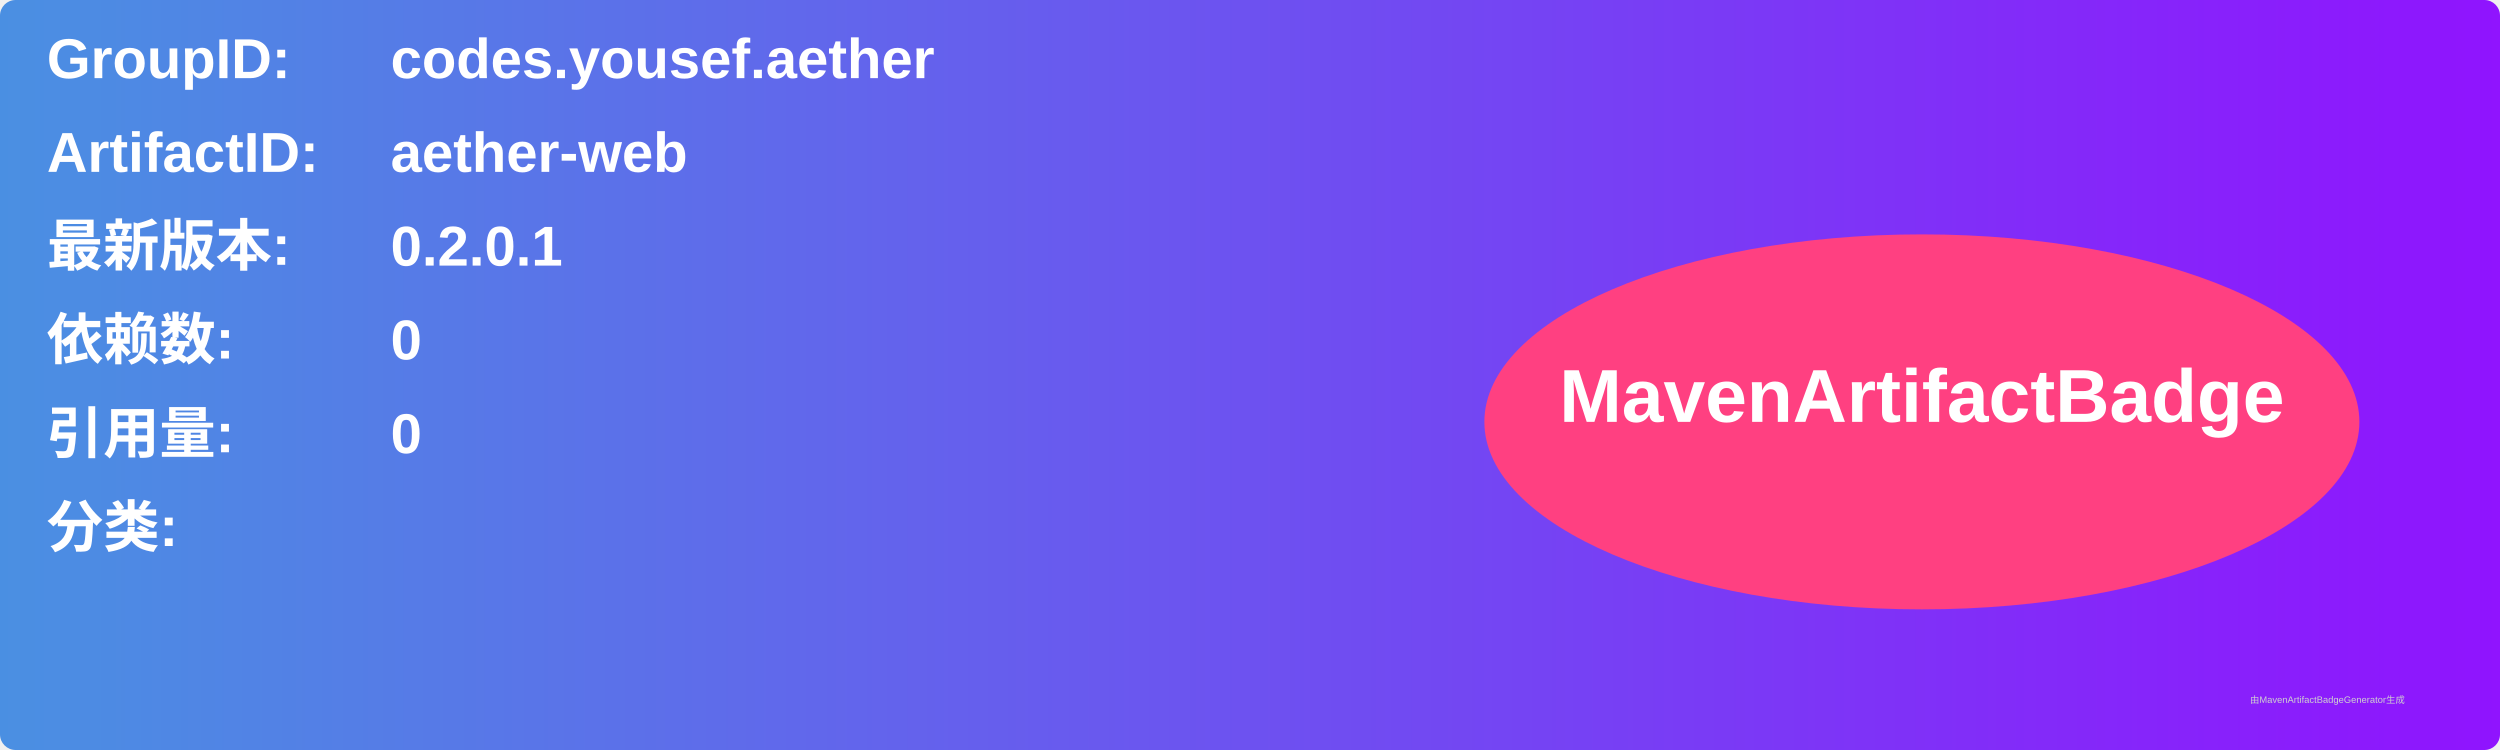
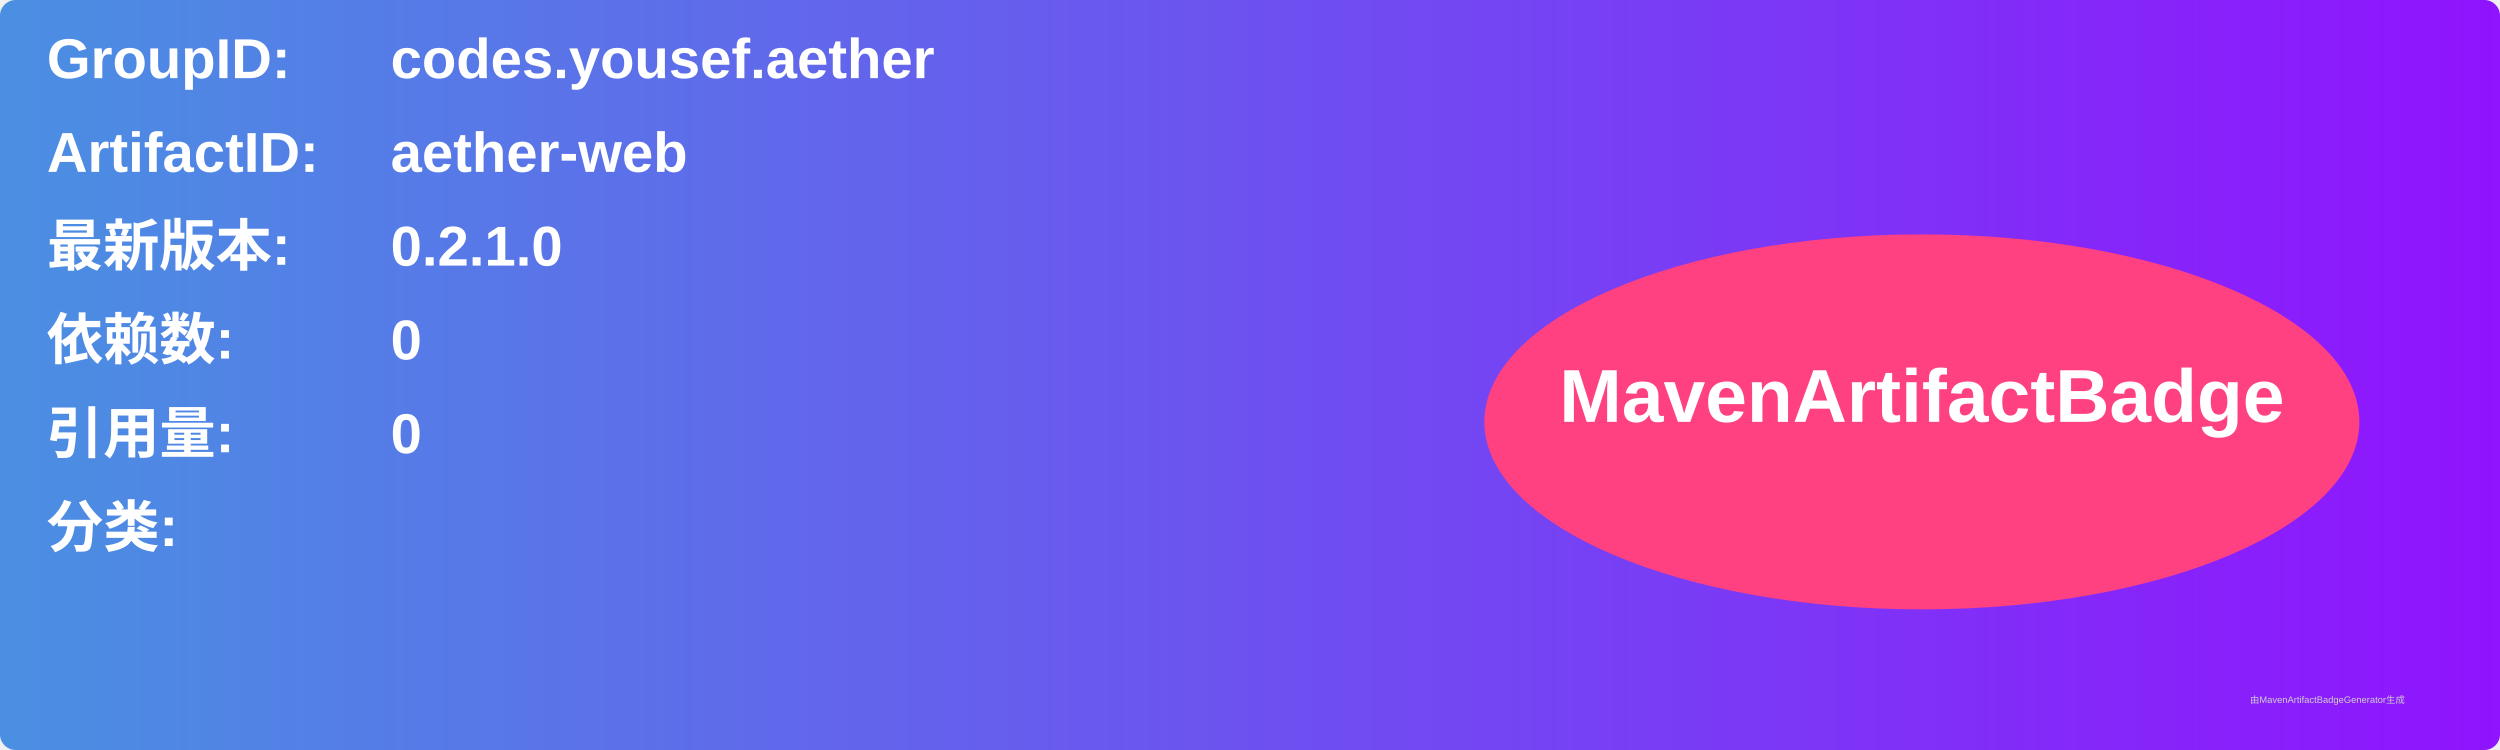
<svg xmlns="http://www.w3.org/2000/svg" width="800" height="240" viewBox="0 0 800 240">
  <linearGradient id="grad" x1="0%" y1="0%" x2="100%" y2="0%">
    <stop offset="0%" stop-color="#4a90e2" />
    <stop offset="100%" stop-color="#9013fe" />
  </linearGradient>
  <rect width="100%" height="100%" rx="5" ry="5" fill="url(#grad)" />
  <g transform="translate(15, 15)">
    <text x="0" y="10" font-family="Arial" font-size="18" fill="white" font-weight="bold" width="260">GroupID:</text>
    <text x="110" y="10" font-family="Arial" font-size="18" fill="white" font-weight="bold" width="460">codes.yousef.aether</text>
    <text x="0" y="40" font-family="Arial" font-size="18" fill="white" font-weight="bold" width="260">ArtifactID:</text>
    <text x="110" y="40" font-family="Arial" font-size="18" fill="white" font-weight="bold" width="460">aether-web</text>
    <text x="0" y="70" font-family="Arial" font-size="18" fill="white" font-weight="bold">最新版本:</text>
    <text x="110" y="70" font-family="Arial" font-size="18" fill="white" font-weight="bold">
-       <tspan font-weight="bold">0.2.0.1</tspan>
+       <tspan font-weight="bold">0.2.1.0</tspan>
    </text>
    <text x="0" y="100" font-family="Arial" font-size="18" fill="white" font-weight="bold">依赖数: </text>
    <text x="110" y="100" font-family="Arial" font-size="18" fill="white">
      <tspan font-weight="bold">0</tspan>
    </text>
    <text x="0" y="130" font-family="Arial" font-size="18" fill="white" font-weight="bold">引用量: </text>
    <text x="110" y="130" font-family="Arial" font-size="18" fill="white">
      <tspan font-weight="bold">0</tspan>
    </text>
    <text x="0" y="160" font-family="Arial" font-size="18" fill="white" font-weight="bold">分类:</text>
    <text x="10" y="190" font-family="Arial" font-size="10" fill="white">
      <tspan font-weight="bold" />
    </text>
    <ellipse cx="600" cy="120" rx="140" ry="60" fill="#ff4081" />
    <text x="600" y="120" text-anchor="middle" font-family="Arial" font-size="24" fill="white" font-weight="bold">MavenArtifactBadge</text>
  </g>
  <text x="720" y="225" font-family="Arial" font-size="3" fill="#d0d0d0">由MavenArtifactBadgeGenerator生成</text>
</svg>
